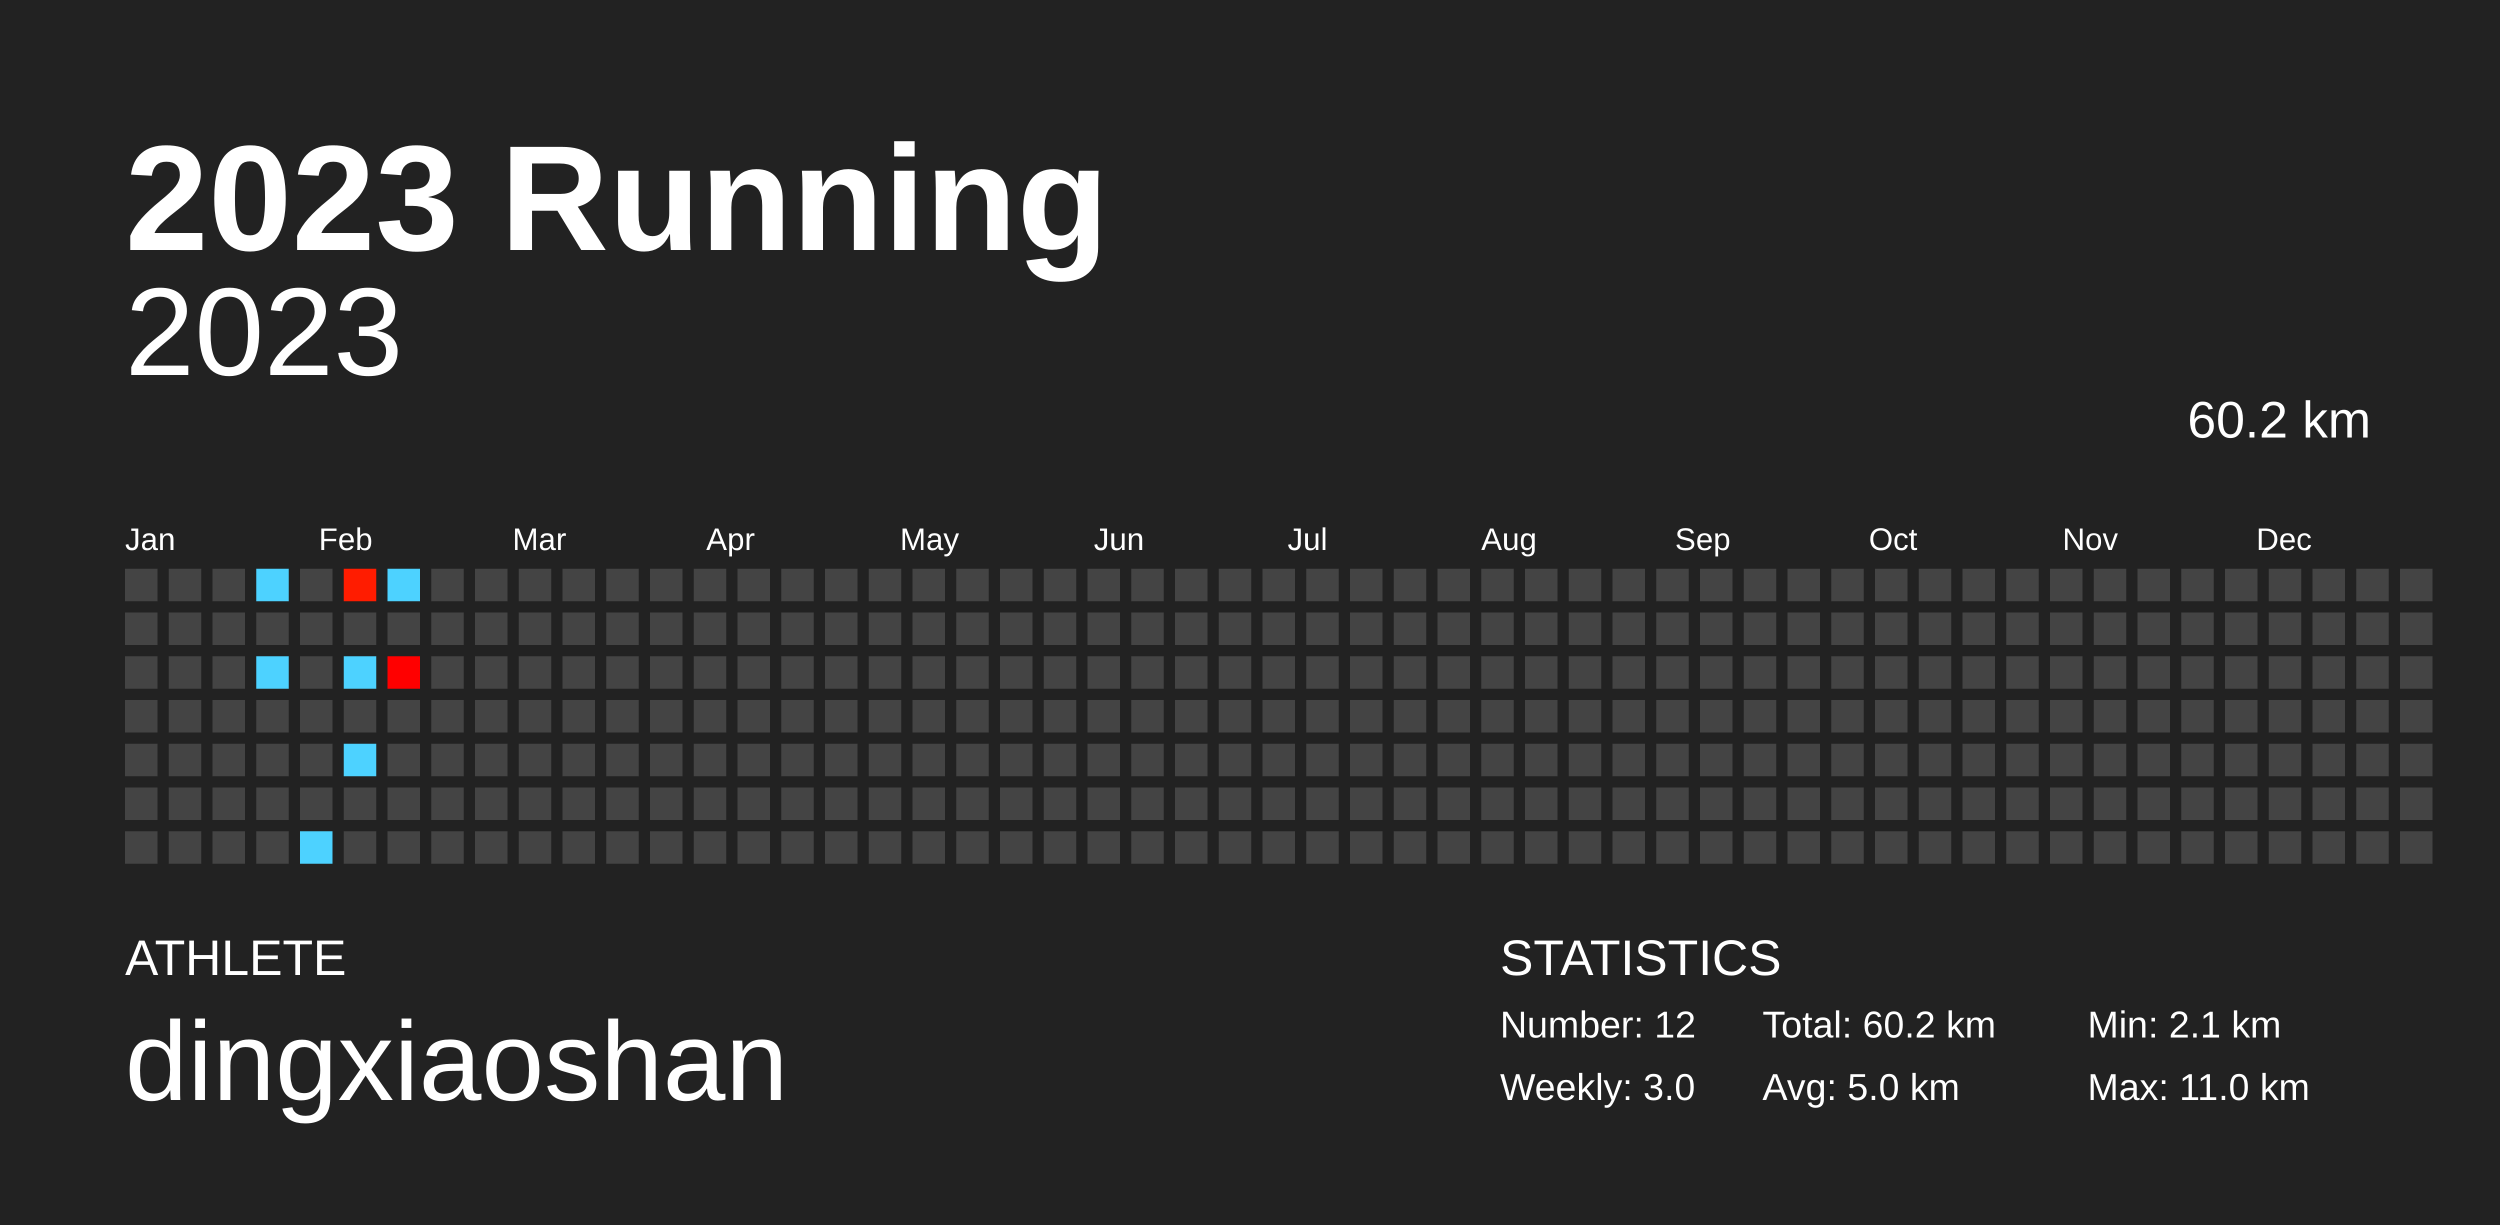
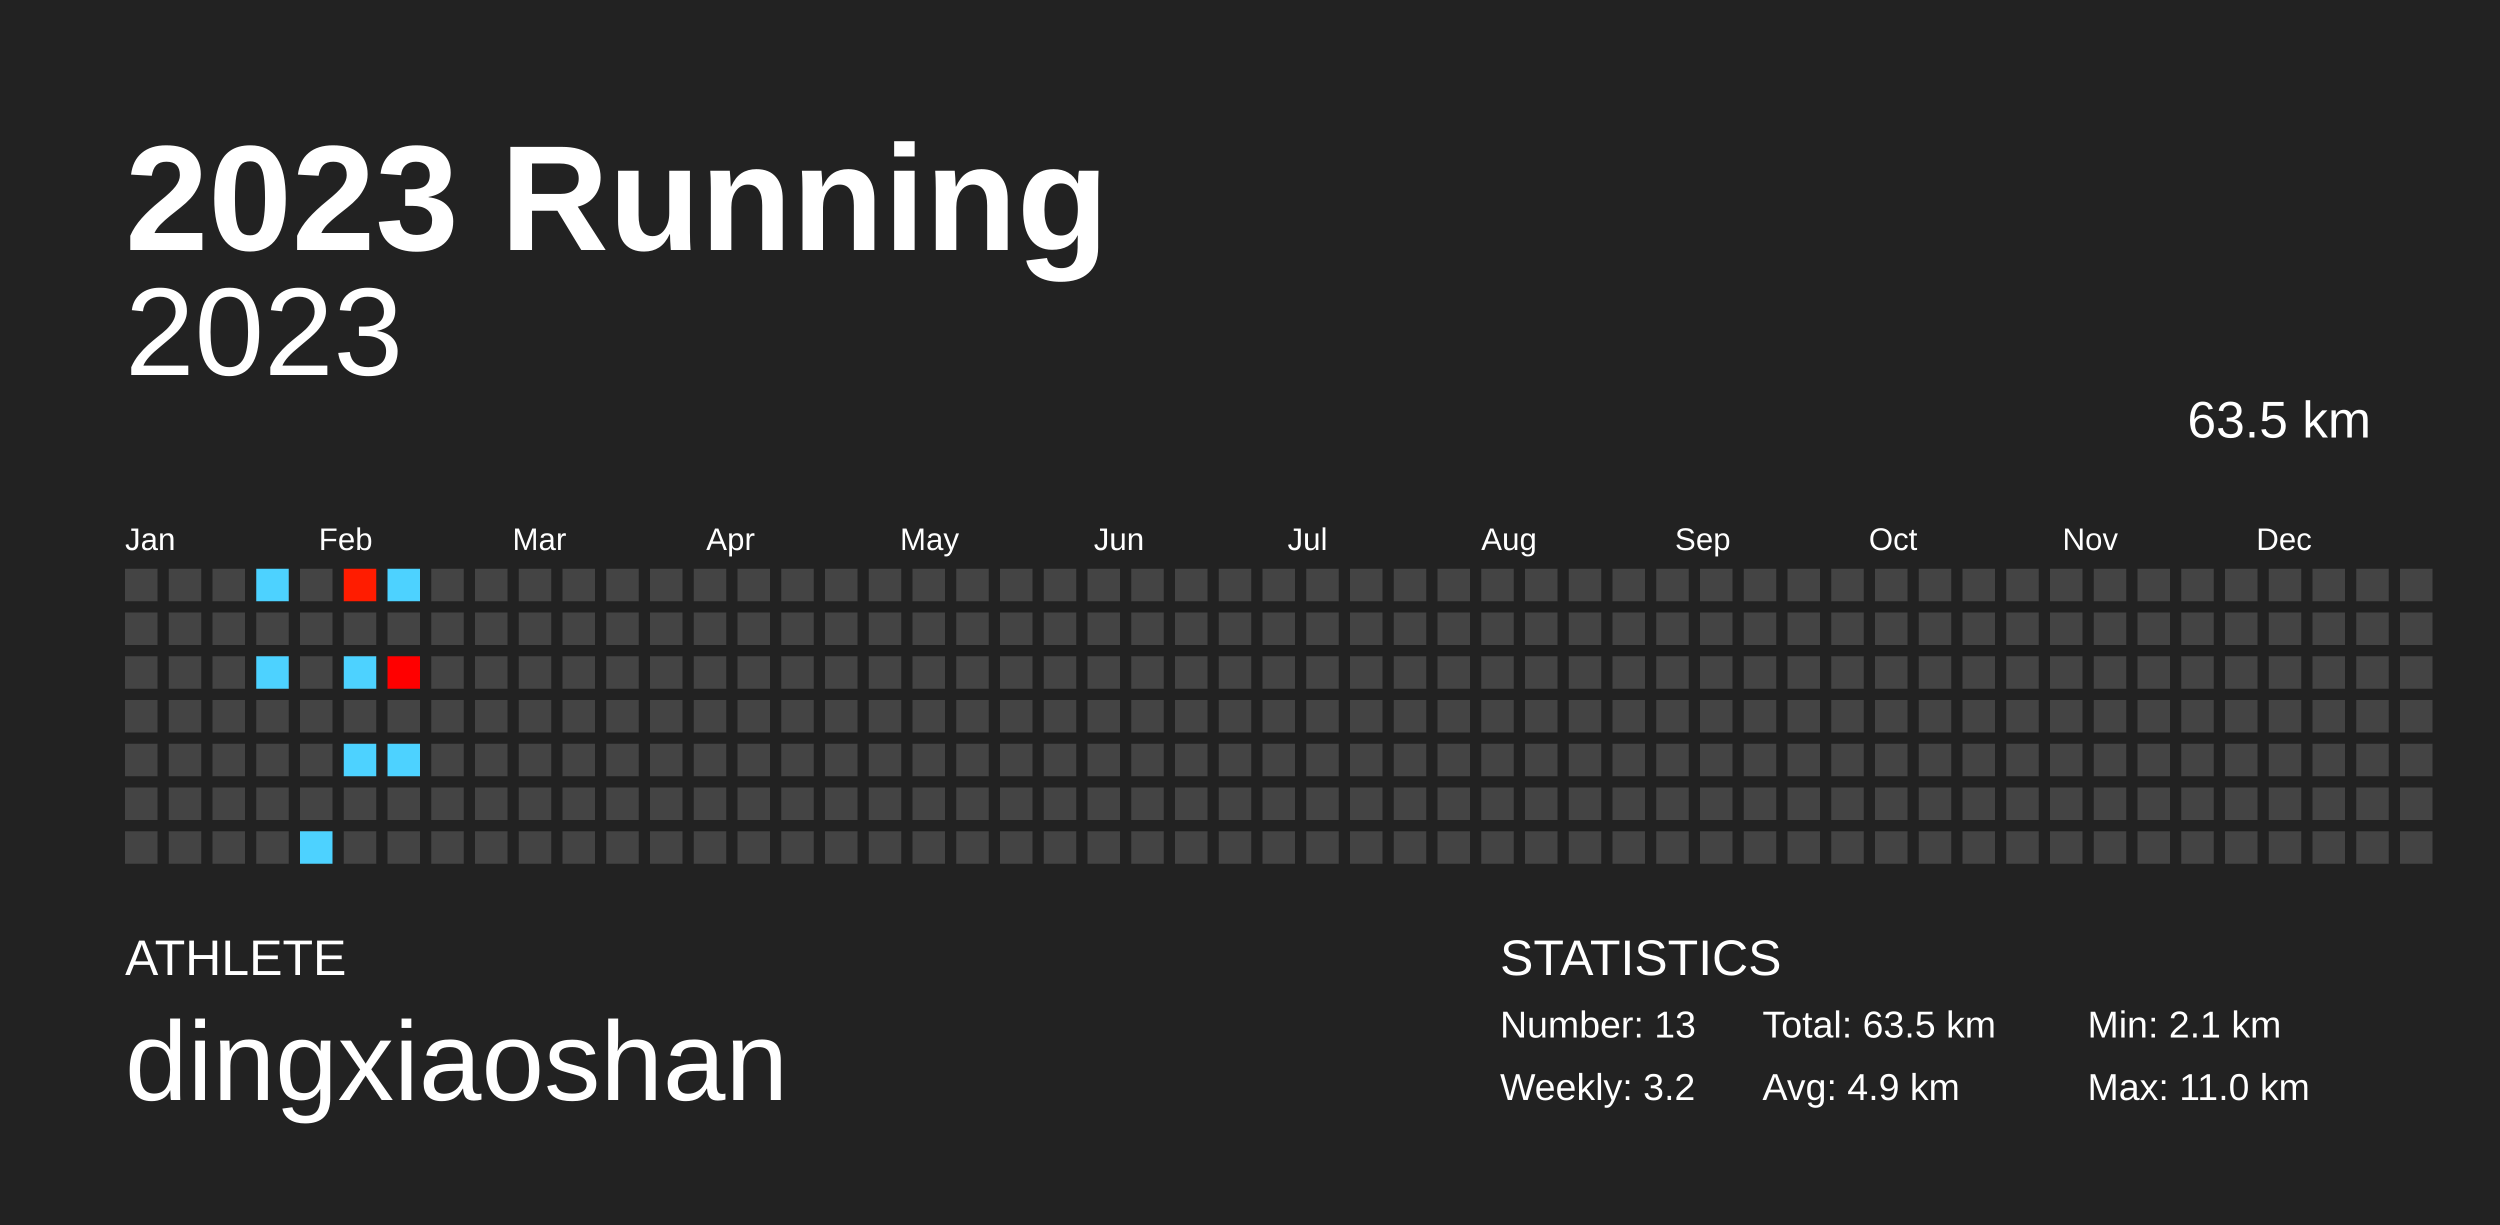
<svg xmlns="http://www.w3.org/2000/svg" baseProfile="full" height="98mm" version="1.1" viewBox="0,0,200,98" width="200mm">
  <defs />
  <rect fill="#222222" height="98" width="200" x="0" y="0" />
  <text fill="#FFFFFF" style="font-size:12px; font-family:Arial; font-weight:bold;" x="10" y="20">2023 Running</text>
  <text fill="#FFFFFF" style="font-size:4px; font-family:Arial" x="10" y="78">ATHLETE</text>
  <text fill="#FFFFFF" style="font-size:9px; font-family:Arial" x="10" y="88">dingxiaoshan</text>
  <text fill="#FFFFFF" style="font-size:4px; font-family:Arial" x="120" y="78">STATISTICS</text>
-   <text fill="#FFFFFF" style="font-size:3px; font-family:Arial" x="120" y="83">Number: 12</text>
-   <text fill="#FFFFFF" style="font-size:3px; font-family:Arial" x="120" y="88">Weekly: 3.0</text>
-   <text fill="#FFFFFF" style="font-size:3px; font-family:Arial" x="141" y="83">Total: 60.2 km</text>
-   <text fill="#FFFFFF" style="font-size:3px; font-family:Arial" x="141" y="88">Avg: 5.0 km</text>
+   <text fill="#FFFFFF" style="font-size:3px; font-family:Arial" x="120" y="83">Number: 13</text>
+   <text fill="#FFFFFF" style="font-size:3px; font-family:Arial" x="120" y="88">Weekly: 3.2</text>
+   <text fill="#FFFFFF" style="font-size:3px; font-family:Arial" x="141" y="83">Total: 63.5 km</text>
+   <text fill="#FFFFFF" style="font-size:3px; font-family:Arial" x="141" y="88">Avg: 4.9 km</text>
  <text fill="#FFFFFF" style="font-size:3px; font-family:Arial" x="167" y="83">Min: 2.1 km</text>
  <text fill="#FFFFFF" style="font-size:3px; font-family:Arial" x="167" y="88">Max: 11.0 km</text>
  <text alignment-baseline="hanging" fill="#FFFFFF" style="font-size:10.0px; font-family:Arial;" x="10" y="30">2023</text>
-   <text alignment-baseline="hanging" fill="#FFFFFF" style="font-size:4.125px; font-family:Arial;" x="175" y="35">60.2 km</text>
+   <text alignment-baseline="hanging" fill="#FFFFFF" style="font-size:4.125px; font-family:Arial;" x="175" y="35">63.5 km</text>
  <text fill="#FFFFFF" style="font-size:2.5px; font-family:Arial" x="10.0" y="44">Jan</text>
  <text fill="#FFFFFF" style="font-size:2.5px; font-family:Arial" x="25.5" y="44">Feb</text>
  <text fill="#FFFFFF" style="font-size:2.5px; font-family:Arial" x="41.0" y="44">Mar</text>
  <text fill="#FFFFFF" style="font-size:2.5px; font-family:Arial" x="56.5" y="44">Apr</text>
  <text fill="#FFFFFF" style="font-size:2.5px; font-family:Arial" x="72.0" y="44">May</text>
  <text fill="#FFFFFF" style="font-size:2.5px; font-family:Arial" x="87.5" y="44">Jun</text>
  <text fill="#FFFFFF" style="font-size:2.5px; font-family:Arial" x="103.0" y="44">Jul</text>
  <text fill="#FFFFFF" style="font-size:2.5px; font-family:Arial" x="118.5" y="44">Aug</text>
  <text fill="#FFFFFF" style="font-size:2.5px; font-family:Arial" x="134.0" y="44">Sep</text>
  <text fill="#FFFFFF" style="font-size:2.5px; font-family:Arial" x="149.5" y="44">Oct</text>
  <text fill="#FFFFFF" style="font-size:2.5px; font-family:Arial" x="165.0" y="44">Nov</text>
  <text fill="#FFFFFF" style="font-size:2.5px; font-family:Arial" x="180.5" y="44">Dec</text>
  <rect fill="#444444" height="2.6" width="2.6" x="10.0" y="45.5" />
  <rect fill="#444444" height="2.6" width="2.6" x="10.0" y="49.0" />
  <rect fill="#444444" height="2.6" width="2.6" x="10.0" y="52.5" />
  <rect fill="#444444" height="2.6" width="2.6" x="10.0" y="56.0" />
  <rect fill="#444444" height="2.6" width="2.6" x="10.0" y="59.5" />
  <rect fill="#444444" height="2.6" width="2.6" x="10.0" y="63.0" />
  <rect fill="#444444" height="2.6" width="2.6" x="10.0" y="66.5" />
  <rect fill="#444444" height="2.6" width="2.6" x="13.5" y="45.5" />
  <rect fill="#444444" height="2.6" width="2.6" x="13.5" y="49.0" />
  <rect fill="#444444" height="2.6" width="2.6" x="13.5" y="52.5" />
  <rect fill="#444444" height="2.6" width="2.6" x="13.5" y="56.0" />
  <rect fill="#444444" height="2.6" width="2.6" x="13.5" y="59.5" />
  <rect fill="#444444" height="2.6" width="2.6" x="13.5" y="63.0" />
  <rect fill="#444444" height="2.6" width="2.6" x="13.5" y="66.5" />
  <rect fill="#444444" height="2.6" width="2.6" x="17.0" y="45.5" />
  <rect fill="#444444" height="2.6" width="2.6" x="17.0" y="49.0" />
  <rect fill="#444444" height="2.6" width="2.6" x="17.0" y="52.5" />
  <rect fill="#444444" height="2.6" width="2.6" x="17.0" y="56.0" />
  <rect fill="#444444" height="2.6" width="2.6" x="17.0" y="59.5" />
  <rect fill="#444444" height="2.6" width="2.6" x="17.0" y="63.0" />
  <rect fill="#444444" height="2.6" width="2.6" x="17.0" y="66.5" />
  <rect fill="#4dd2ff" height="2.6" width="2.6" x="20.5" y="45.5" />
  <rect fill="#444444" height="2.6" width="2.6" x="20.5" y="49.0" />
  <rect fill="#4dd2ff" height="2.6" width="2.6" x="20.5" y="52.5" />
  <rect fill="#444444" height="2.6" width="2.6" x="20.5" y="56.0" />
  <rect fill="#444444" height="2.6" width="2.6" x="20.5" y="59.5" />
  <rect fill="#444444" height="2.6" width="2.6" x="20.5" y="63.0" />
  <rect fill="#444444" height="2.6" width="2.6" x="20.5" y="66.5" />
  <rect fill="#444444" height="2.6" width="2.6" x="24.0" y="45.5" />
  <rect fill="#444444" height="2.6" width="2.6" x="24.0" y="49.0" />
  <rect fill="#444444" height="2.6" width="2.6" x="24.0" y="52.5" />
  <rect fill="#444444" height="2.6" width="2.6" x="24.0" y="56.0" />
  <rect fill="#444444" height="2.6" width="2.6" x="24.0" y="59.5" />
  <rect fill="#444444" height="2.6" width="2.6" x="24.0" y="63.0" />
  <rect fill="#4dd2ff" height="2.6" width="2.6" x="24.0" y="66.5" />
  <rect fill="#ff1c00" height="2.6" width="2.6" x="27.5" y="45.5" />
  <rect fill="#444444" height="2.6" width="2.6" x="27.5" y="49.0" />
  <rect fill="#4dd2ff" height="2.6" width="2.6" x="27.5" y="52.5" />
  <rect fill="#444444" height="2.6" width="2.6" x="27.5" y="56.0" />
  <rect fill="#4dd2ff" height="2.6" width="2.6" x="27.5" y="59.5" />
  <rect fill="#444444" height="2.6" width="2.6" x="27.5" y="63.0" />
  <rect fill="#444444" height="2.6" width="2.6" x="27.5" y="66.5" />
  <rect fill="#4dd2ff" height="2.6" width="2.6" x="31.0" y="45.5" />
  <rect fill="#444444" height="2.6" width="2.6" x="31.0" y="49.0" />
  <rect fill="#ff0000" height="2.6" width="2.6" x="31.0" y="52.5" />
  <rect fill="#444444" height="2.6" width="2.6" x="31.0" y="56.0" />
-   <rect fill="#444444" height="2.6" width="2.6" x="31.0" y="59.5" />
+   <rect fill="#4dd2ff" height="2.6" width="2.6" x="31.0" y="59.5" />
  <rect fill="#444444" height="2.6" width="2.6" x="31.0" y="63.0" />
  <rect fill="#444444" height="2.6" width="2.6" x="31.0" y="66.5" />
  <rect fill="#444444" height="2.6" width="2.6" x="34.5" y="45.5" />
  <rect fill="#444444" height="2.6" width="2.6" x="34.5" y="49.0" />
  <rect fill="#444444" height="2.6" width="2.6" x="34.5" y="52.5" />
  <rect fill="#444444" height="2.6" width="2.6" x="34.5" y="56.0" />
  <rect fill="#444444" height="2.6" width="2.6" x="34.5" y="59.5" />
  <rect fill="#444444" height="2.6" width="2.6" x="34.5" y="63.0" />
  <rect fill="#444444" height="2.6" width="2.6" x="34.5" y="66.5" />
  <rect fill="#444444" height="2.6" width="2.6" x="38.0" y="45.5" />
  <rect fill="#444444" height="2.6" width="2.6" x="38.0" y="49.0" />
  <rect fill="#444444" height="2.6" width="2.6" x="38.0" y="52.5" />
  <rect fill="#444444" height="2.6" width="2.6" x="38.0" y="56.0" />
  <rect fill="#444444" height="2.6" width="2.6" x="38.0" y="59.5" />
  <rect fill="#444444" height="2.6" width="2.6" x="38.0" y="63.0" />
  <rect fill="#444444" height="2.6" width="2.6" x="38.0" y="66.5" />
  <rect fill="#444444" height="2.6" width="2.6" x="41.5" y="45.5" />
  <rect fill="#444444" height="2.6" width="2.6" x="41.5" y="49.0" />
  <rect fill="#444444" height="2.6" width="2.6" x="41.5" y="52.5" />
  <rect fill="#444444" height="2.6" width="2.6" x="41.5" y="56.0" />
  <rect fill="#444444" height="2.6" width="2.6" x="41.5" y="59.5" />
  <rect fill="#444444" height="2.6" width="2.6" x="41.5" y="63.0" />
  <rect fill="#444444" height="2.6" width="2.6" x="41.5" y="66.5" />
  <rect fill="#444444" height="2.6" width="2.6" x="45.0" y="45.5" />
  <rect fill="#444444" height="2.6" width="2.6" x="45.0" y="49.0" />
  <rect fill="#444444" height="2.6" width="2.6" x="45.0" y="52.5" />
  <rect fill="#444444" height="2.6" width="2.6" x="45.0" y="56.0" />
  <rect fill="#444444" height="2.6" width="2.6" x="45.0" y="59.5" />
  <rect fill="#444444" height="2.6" width="2.6" x="45.0" y="63.0" />
  <rect fill="#444444" height="2.6" width="2.6" x="45.0" y="66.5" />
  <rect fill="#444444" height="2.6" width="2.6" x="48.5" y="45.5" />
  <rect fill="#444444" height="2.6" width="2.6" x="48.5" y="49.0" />
  <rect fill="#444444" height="2.6" width="2.6" x="48.5" y="52.5" />
  <rect fill="#444444" height="2.6" width="2.6" x="48.5" y="56.0" />
  <rect fill="#444444" height="2.6" width="2.6" x="48.5" y="59.5" />
  <rect fill="#444444" height="2.6" width="2.6" x="48.5" y="63.0" />
  <rect fill="#444444" height="2.6" width="2.6" x="48.5" y="66.5" />
  <rect fill="#444444" height="2.6" width="2.6" x="52.0" y="45.5" />
  <rect fill="#444444" height="2.6" width="2.6" x="52.0" y="49.0" />
  <rect fill="#444444" height="2.6" width="2.6" x="52.0" y="52.5" />
  <rect fill="#444444" height="2.6" width="2.6" x="52.0" y="56.0" />
  <rect fill="#444444" height="2.6" width="2.6" x="52.0" y="59.5" />
  <rect fill="#444444" height="2.6" width="2.6" x="52.0" y="63.0" />
  <rect fill="#444444" height="2.6" width="2.6" x="52.0" y="66.5" />
  <rect fill="#444444" height="2.6" width="2.6" x="55.5" y="45.5" />
  <rect fill="#444444" height="2.6" width="2.6" x="55.5" y="49.0" />
  <rect fill="#444444" height="2.6" width="2.6" x="55.5" y="52.5" />
  <rect fill="#444444" height="2.6" width="2.6" x="55.5" y="56.0" />
  <rect fill="#444444" height="2.6" width="2.6" x="55.5" y="59.5" />
  <rect fill="#444444" height="2.6" width="2.6" x="55.5" y="63.0" />
  <rect fill="#444444" height="2.6" width="2.6" x="55.5" y="66.5" />
  <rect fill="#444444" height="2.6" width="2.6" x="59.0" y="45.5" />
  <rect fill="#444444" height="2.6" width="2.6" x="59.0" y="49.0" />
  <rect fill="#444444" height="2.6" width="2.6" x="59.0" y="52.5" />
  <rect fill="#444444" height="2.6" width="2.6" x="59.0" y="56.0" />
  <rect fill="#444444" height="2.6" width="2.6" x="59.0" y="59.5" />
  <rect fill="#444444" height="2.6" width="2.6" x="59.0" y="63.0" />
  <rect fill="#444444" height="2.6" width="2.6" x="59.0" y="66.5" />
  <rect fill="#444444" height="2.6" width="2.6" x="62.5" y="45.5" />
  <rect fill="#444444" height="2.6" width="2.6" x="62.5" y="49.0" />
  <rect fill="#444444" height="2.6" width="2.6" x="62.5" y="52.5" />
  <rect fill="#444444" height="2.6" width="2.6" x="62.5" y="56.0" />
  <rect fill="#444444" height="2.6" width="2.6" x="62.5" y="59.5" />
  <rect fill="#444444" height="2.6" width="2.6" x="62.5" y="63.0" />
  <rect fill="#444444" height="2.6" width="2.6" x="62.5" y="66.5" />
  <rect fill="#444444" height="2.6" width="2.6" x="66.0" y="45.5" />
  <rect fill="#444444" height="2.6" width="2.6" x="66.0" y="49.0" />
  <rect fill="#444444" height="2.6" width="2.6" x="66.0" y="52.5" />
  <rect fill="#444444" height="2.6" width="2.6" x="66.0" y="56.0" />
  <rect fill="#444444" height="2.6" width="2.6" x="66.0" y="59.5" />
  <rect fill="#444444" height="2.6" width="2.6" x="66.0" y="63.0" />
  <rect fill="#444444" height="2.6" width="2.6" x="66.0" y="66.5" />
  <rect fill="#444444" height="2.6" width="2.6" x="69.5" y="45.5" />
  <rect fill="#444444" height="2.6" width="2.6" x="69.5" y="49.0" />
  <rect fill="#444444" height="2.6" width="2.6" x="69.5" y="52.5" />
  <rect fill="#444444" height="2.6" width="2.6" x="69.5" y="56.0" />
  <rect fill="#444444" height="2.6" width="2.6" x="69.5" y="59.5" />
  <rect fill="#444444" height="2.6" width="2.6" x="69.5" y="63.0" />
  <rect fill="#444444" height="2.6" width="2.6" x="69.5" y="66.5" />
  <rect fill="#444444" height="2.6" width="2.6" x="73.0" y="45.5" />
  <rect fill="#444444" height="2.6" width="2.6" x="73.0" y="49.0" />
  <rect fill="#444444" height="2.6" width="2.6" x="73.0" y="52.5" />
  <rect fill="#444444" height="2.6" width="2.6" x="73.0" y="56.0" />
  <rect fill="#444444" height="2.6" width="2.6" x="73.0" y="59.5" />
  <rect fill="#444444" height="2.6" width="2.6" x="73.0" y="63.0" />
  <rect fill="#444444" height="2.6" width="2.6" x="73.0" y="66.5" />
  <rect fill="#444444" height="2.6" width="2.6" x="76.5" y="45.5" />
  <rect fill="#444444" height="2.6" width="2.6" x="76.5" y="49.0" />
  <rect fill="#444444" height="2.6" width="2.6" x="76.5" y="52.5" />
  <rect fill="#444444" height="2.6" width="2.6" x="76.5" y="56.0" />
  <rect fill="#444444" height="2.6" width="2.6" x="76.5" y="59.5" />
  <rect fill="#444444" height="2.6" width="2.6" x="76.5" y="63.0" />
  <rect fill="#444444" height="2.6" width="2.6" x="76.5" y="66.5" />
  <rect fill="#444444" height="2.6" width="2.6" x="80.0" y="45.5" />
  <rect fill="#444444" height="2.6" width="2.6" x="80.0" y="49.0" />
  <rect fill="#444444" height="2.6" width="2.6" x="80.0" y="52.5" />
  <rect fill="#444444" height="2.6" width="2.6" x="80.0" y="56.0" />
  <rect fill="#444444" height="2.6" width="2.6" x="80.0" y="59.5" />
  <rect fill="#444444" height="2.6" width="2.6" x="80.0" y="63.0" />
  <rect fill="#444444" height="2.6" width="2.6" x="80.0" y="66.5" />
  <rect fill="#444444" height="2.6" width="2.6" x="83.5" y="45.5" />
  <rect fill="#444444" height="2.6" width="2.6" x="83.5" y="49.0" />
  <rect fill="#444444" height="2.6" width="2.6" x="83.5" y="52.5" />
  <rect fill="#444444" height="2.6" width="2.6" x="83.5" y="56.0" />
  <rect fill="#444444" height="2.6" width="2.6" x="83.5" y="59.5" />
  <rect fill="#444444" height="2.6" width="2.6" x="83.5" y="63.0" />
  <rect fill="#444444" height="2.6" width="2.6" x="83.5" y="66.5" />
  <rect fill="#444444" height="2.6" width="2.6" x="87.0" y="45.5" />
  <rect fill="#444444" height="2.6" width="2.6" x="87.0" y="49.0" />
  <rect fill="#444444" height="2.6" width="2.6" x="87.0" y="52.5" />
  <rect fill="#444444" height="2.6" width="2.6" x="87.0" y="56.0" />
  <rect fill="#444444" height="2.6" width="2.6" x="87.0" y="59.5" />
  <rect fill="#444444" height="2.6" width="2.6" x="87.0" y="63.0" />
  <rect fill="#444444" height="2.6" width="2.6" x="87.0" y="66.5" />
  <rect fill="#444444" height="2.6" width="2.6" x="90.5" y="45.5" />
  <rect fill="#444444" height="2.6" width="2.6" x="90.5" y="49.0" />
  <rect fill="#444444" height="2.6" width="2.6" x="90.5" y="52.5" />
  <rect fill="#444444" height="2.6" width="2.6" x="90.5" y="56.0" />
  <rect fill="#444444" height="2.6" width="2.6" x="90.5" y="59.5" />
  <rect fill="#444444" height="2.6" width="2.6" x="90.5" y="63.0" />
  <rect fill="#444444" height="2.6" width="2.6" x="90.5" y="66.5" />
  <rect fill="#444444" height="2.6" width="2.6" x="94.0" y="45.5" />
  <rect fill="#444444" height="2.6" width="2.6" x="94.0" y="49.0" />
  <rect fill="#444444" height="2.6" width="2.6" x="94.0" y="52.5" />
  <rect fill="#444444" height="2.6" width="2.6" x="94.0" y="56.0" />
  <rect fill="#444444" height="2.6" width="2.6" x="94.0" y="59.5" />
  <rect fill="#444444" height="2.6" width="2.6" x="94.0" y="63.0" />
  <rect fill="#444444" height="2.6" width="2.6" x="94.0" y="66.5" />
  <rect fill="#444444" height="2.6" width="2.6" x="97.5" y="45.5" />
  <rect fill="#444444" height="2.6" width="2.6" x="97.5" y="49.0" />
  <rect fill="#444444" height="2.6" width="2.6" x="97.5" y="52.5" />
  <rect fill="#444444" height="2.6" width="2.6" x="97.5" y="56.0" />
  <rect fill="#444444" height="2.6" width="2.6" x="97.5" y="59.5" />
  <rect fill="#444444" height="2.6" width="2.6" x="97.5" y="63.0" />
  <rect fill="#444444" height="2.6" width="2.6" x="97.5" y="66.5" />
  <rect fill="#444444" height="2.6" width="2.6" x="101.0" y="45.5" />
  <rect fill="#444444" height="2.6" width="2.6" x="101.0" y="49.0" />
  <rect fill="#444444" height="2.6" width="2.6" x="101.0" y="52.5" />
  <rect fill="#444444" height="2.6" width="2.6" x="101.0" y="56.0" />
  <rect fill="#444444" height="2.6" width="2.6" x="101.0" y="59.5" />
  <rect fill="#444444" height="2.6" width="2.6" x="101.0" y="63.0" />
  <rect fill="#444444" height="2.6" width="2.6" x="101.0" y="66.5" />
  <rect fill="#444444" height="2.6" width="2.6" x="104.5" y="45.5" />
  <rect fill="#444444" height="2.6" width="2.6" x="104.5" y="49.0" />
  <rect fill="#444444" height="2.6" width="2.6" x="104.5" y="52.5" />
  <rect fill="#444444" height="2.6" width="2.6" x="104.5" y="56.0" />
  <rect fill="#444444" height="2.6" width="2.6" x="104.5" y="59.5" />
  <rect fill="#444444" height="2.6" width="2.6" x="104.5" y="63.0" />
  <rect fill="#444444" height="2.6" width="2.6" x="104.5" y="66.5" />
  <rect fill="#444444" height="2.6" width="2.6" x="108.0" y="45.5" />
  <rect fill="#444444" height="2.6" width="2.6" x="108.0" y="49.0" />
  <rect fill="#444444" height="2.6" width="2.6" x="108.0" y="52.5" />
  <rect fill="#444444" height="2.6" width="2.6" x="108.0" y="56.0" />
  <rect fill="#444444" height="2.6" width="2.6" x="108.0" y="59.5" />
  <rect fill="#444444" height="2.6" width="2.6" x="108.0" y="63.0" />
  <rect fill="#444444" height="2.6" width="2.6" x="108.0" y="66.5" />
  <rect fill="#444444" height="2.6" width="2.6" x="111.5" y="45.5" />
  <rect fill="#444444" height="2.6" width="2.6" x="111.5" y="49.0" />
  <rect fill="#444444" height="2.6" width="2.6" x="111.5" y="52.5" />
  <rect fill="#444444" height="2.6" width="2.6" x="111.5" y="56.0" />
  <rect fill="#444444" height="2.6" width="2.6" x="111.5" y="59.5" />
  <rect fill="#444444" height="2.6" width="2.6" x="111.5" y="63.0" />
  <rect fill="#444444" height="2.6" width="2.6" x="111.5" y="66.5" />
  <rect fill="#444444" height="2.6" width="2.6" x="115.0" y="45.5" />
  <rect fill="#444444" height="2.6" width="2.6" x="115.0" y="49.0" />
  <rect fill="#444444" height="2.6" width="2.6" x="115.0" y="52.5" />
  <rect fill="#444444" height="2.6" width="2.6" x="115.0" y="56.0" />
  <rect fill="#444444" height="2.6" width="2.6" x="115.0" y="59.5" />
  <rect fill="#444444" height="2.6" width="2.6" x="115.0" y="63.0" />
  <rect fill="#444444" height="2.6" width="2.6" x="115.0" y="66.5" />
  <rect fill="#444444" height="2.6" width="2.6" x="118.5" y="45.5" />
  <rect fill="#444444" height="2.6" width="2.6" x="118.5" y="49.0" />
  <rect fill="#444444" height="2.6" width="2.6" x="118.5" y="52.5" />
  <rect fill="#444444" height="2.6" width="2.6" x="118.5" y="56.0" />
  <rect fill="#444444" height="2.6" width="2.6" x="118.5" y="59.5" />
  <rect fill="#444444" height="2.6" width="2.6" x="118.5" y="63.0" />
  <rect fill="#444444" height="2.6" width="2.6" x="118.5" y="66.5" />
  <rect fill="#444444" height="2.6" width="2.6" x="122.0" y="45.5" />
  <rect fill="#444444" height="2.6" width="2.6" x="122.0" y="49.0" />
  <rect fill="#444444" height="2.6" width="2.6" x="122.0" y="52.5" />
  <rect fill="#444444" height="2.6" width="2.6" x="122.0" y="56.0" />
  <rect fill="#444444" height="2.6" width="2.6" x="122.0" y="59.5" />
  <rect fill="#444444" height="2.6" width="2.6" x="122.0" y="63.0" />
  <rect fill="#444444" height="2.6" width="2.6" x="122.0" y="66.5" />
  <rect fill="#444444" height="2.6" width="2.6" x="125.5" y="45.5" />
  <rect fill="#444444" height="2.6" width="2.6" x="125.5" y="49.0" />
  <rect fill="#444444" height="2.6" width="2.6" x="125.5" y="52.5" />
  <rect fill="#444444" height="2.6" width="2.6" x="125.5" y="56.0" />
  <rect fill="#444444" height="2.6" width="2.6" x="125.5" y="59.5" />
  <rect fill="#444444" height="2.6" width="2.6" x="125.5" y="63.0" />
  <rect fill="#444444" height="2.6" width="2.6" x="125.5" y="66.5" />
  <rect fill="#444444" height="2.6" width="2.6" x="129.0" y="45.5" />
  <rect fill="#444444" height="2.6" width="2.6" x="129.0" y="49.0" />
  <rect fill="#444444" height="2.6" width="2.6" x="129.0" y="52.5" />
  <rect fill="#444444" height="2.6" width="2.6" x="129.0" y="56.0" />
  <rect fill="#444444" height="2.6" width="2.6" x="129.0" y="59.5" />
  <rect fill="#444444" height="2.6" width="2.6" x="129.0" y="63.0" />
  <rect fill="#444444" height="2.6" width="2.6" x="129.0" y="66.5" />
  <rect fill="#444444" height="2.6" width="2.6" x="132.5" y="45.5" />
  <rect fill="#444444" height="2.6" width="2.6" x="132.5" y="49.0" />
  <rect fill="#444444" height="2.6" width="2.6" x="132.5" y="52.5" />
  <rect fill="#444444" height="2.6" width="2.6" x="132.5" y="56.0" />
  <rect fill="#444444" height="2.6" width="2.6" x="132.5" y="59.5" />
  <rect fill="#444444" height="2.6" width="2.6" x="132.5" y="63.0" />
  <rect fill="#444444" height="2.6" width="2.6" x="132.5" y="66.5" />
  <rect fill="#444444" height="2.6" width="2.6" x="136.0" y="45.5" />
  <rect fill="#444444" height="2.6" width="2.6" x="136.0" y="49.0" />
  <rect fill="#444444" height="2.6" width="2.6" x="136.0" y="52.5" />
  <rect fill="#444444" height="2.6" width="2.6" x="136.0" y="56.0" />
  <rect fill="#444444" height="2.6" width="2.6" x="136.0" y="59.5" />
  <rect fill="#444444" height="2.6" width="2.6" x="136.0" y="63.0" />
  <rect fill="#444444" height="2.6" width="2.6" x="136.0" y="66.5" />
  <rect fill="#444444" height="2.6" width="2.6" x="139.5" y="45.5" />
  <rect fill="#444444" height="2.6" width="2.6" x="139.5" y="49.0" />
  <rect fill="#444444" height="2.6" width="2.6" x="139.5" y="52.5" />
  <rect fill="#444444" height="2.6" width="2.6" x="139.5" y="56.0" />
  <rect fill="#444444" height="2.6" width="2.6" x="139.5" y="59.5" />
  <rect fill="#444444" height="2.6" width="2.6" x="139.5" y="63.0" />
  <rect fill="#444444" height="2.6" width="2.6" x="139.5" y="66.5" />
  <rect fill="#444444" height="2.6" width="2.6" x="143.0" y="45.5" />
  <rect fill="#444444" height="2.6" width="2.6" x="143.0" y="49.0" />
  <rect fill="#444444" height="2.6" width="2.6" x="143.0" y="52.5" />
  <rect fill="#444444" height="2.6" width="2.6" x="143.0" y="56.0" />
  <rect fill="#444444" height="2.6" width="2.6" x="143.0" y="59.5" />
  <rect fill="#444444" height="2.6" width="2.6" x="143.0" y="63.0" />
  <rect fill="#444444" height="2.6" width="2.6" x="143.0" y="66.5" />
  <rect fill="#444444" height="2.6" width="2.6" x="146.5" y="45.5" />
  <rect fill="#444444" height="2.6" width="2.6" x="146.5" y="49.0" />
  <rect fill="#444444" height="2.6" width="2.6" x="146.5" y="52.5" />
  <rect fill="#444444" height="2.6" width="2.6" x="146.5" y="56.0" />
  <rect fill="#444444" height="2.6" width="2.6" x="146.5" y="59.5" />
  <rect fill="#444444" height="2.6" width="2.6" x="146.5" y="63.0" />
  <rect fill="#444444" height="2.6" width="2.6" x="146.5" y="66.5" />
  <rect fill="#444444" height="2.6" width="2.6" x="150.0" y="45.5" />
  <rect fill="#444444" height="2.6" width="2.6" x="150.0" y="49.0" />
  <rect fill="#444444" height="2.6" width="2.6" x="150.0" y="52.5" />
  <rect fill="#444444" height="2.6" width="2.6" x="150.0" y="56.0" />
  <rect fill="#444444" height="2.6" width="2.6" x="150.0" y="59.5" />
  <rect fill="#444444" height="2.6" width="2.6" x="150.0" y="63.0" />
  <rect fill="#444444" height="2.6" width="2.6" x="150.0" y="66.5" />
  <rect fill="#444444" height="2.6" width="2.6" x="153.5" y="45.5" />
  <rect fill="#444444" height="2.6" width="2.6" x="153.5" y="49.0" />
  <rect fill="#444444" height="2.6" width="2.6" x="153.5" y="52.5" />
  <rect fill="#444444" height="2.6" width="2.6" x="153.5" y="56.0" />
  <rect fill="#444444" height="2.6" width="2.6" x="153.5" y="59.5" />
  <rect fill="#444444" height="2.6" width="2.6" x="153.5" y="63.0" />
  <rect fill="#444444" height="2.6" width="2.6" x="153.5" y="66.5" />
  <rect fill="#444444" height="2.6" width="2.6" x="157.0" y="45.5" />
  <rect fill="#444444" height="2.6" width="2.6" x="157.0" y="49.0" />
  <rect fill="#444444" height="2.6" width="2.6" x="157.0" y="52.5" />
  <rect fill="#444444" height="2.6" width="2.6" x="157.0" y="56.0" />
  <rect fill="#444444" height="2.6" width="2.6" x="157.0" y="59.5" />
  <rect fill="#444444" height="2.6" width="2.6" x="157.0" y="63.0" />
  <rect fill="#444444" height="2.6" width="2.6" x="157.0" y="66.5" />
  <rect fill="#444444" height="2.6" width="2.6" x="160.5" y="45.5" />
  <rect fill="#444444" height="2.6" width="2.6" x="160.5" y="49.0" />
  <rect fill="#444444" height="2.6" width="2.6" x="160.5" y="52.5" />
  <rect fill="#444444" height="2.6" width="2.6" x="160.5" y="56.0" />
  <rect fill="#444444" height="2.6" width="2.6" x="160.5" y="59.5" />
  <rect fill="#444444" height="2.6" width="2.6" x="160.5" y="63.0" />
  <rect fill="#444444" height="2.6" width="2.6" x="160.5" y="66.5" />
  <rect fill="#444444" height="2.6" width="2.6" x="164.0" y="45.5" />
  <rect fill="#444444" height="2.6" width="2.6" x="164.0" y="49.0" />
  <rect fill="#444444" height="2.6" width="2.6" x="164.0" y="52.5" />
  <rect fill="#444444" height="2.6" width="2.6" x="164.0" y="56.0" />
  <rect fill="#444444" height="2.6" width="2.6" x="164.0" y="59.5" />
  <rect fill="#444444" height="2.6" width="2.6" x="164.0" y="63.0" />
  <rect fill="#444444" height="2.6" width="2.6" x="164.0" y="66.5" />
  <rect fill="#444444" height="2.6" width="2.6" x="167.5" y="45.5" />
  <rect fill="#444444" height="2.6" width="2.6" x="167.5" y="49.0" />
  <rect fill="#444444" height="2.6" width="2.6" x="167.5" y="52.5" />
  <rect fill="#444444" height="2.6" width="2.6" x="167.5" y="56.0" />
  <rect fill="#444444" height="2.6" width="2.6" x="167.5" y="59.5" />
  <rect fill="#444444" height="2.6" width="2.6" x="167.5" y="63.0" />
  <rect fill="#444444" height="2.6" width="2.6" x="167.5" y="66.5" />
  <rect fill="#444444" height="2.6" width="2.6" x="171.0" y="45.5" />
  <rect fill="#444444" height="2.6" width="2.6" x="171.0" y="49.0" />
  <rect fill="#444444" height="2.6" width="2.6" x="171.0" y="52.5" />
  <rect fill="#444444" height="2.6" width="2.6" x="171.0" y="56.0" />
  <rect fill="#444444" height="2.6" width="2.6" x="171.0" y="59.5" />
  <rect fill="#444444" height="2.6" width="2.6" x="171.0" y="63.0" />
  <rect fill="#444444" height="2.6" width="2.6" x="171.0" y="66.5" />
  <rect fill="#444444" height="2.6" width="2.6" x="174.5" y="45.5" />
  <rect fill="#444444" height="2.6" width="2.6" x="174.5" y="49.0" />
  <rect fill="#444444" height="2.6" width="2.6" x="174.5" y="52.5" />
  <rect fill="#444444" height="2.6" width="2.6" x="174.5" y="56.0" />
  <rect fill="#444444" height="2.6" width="2.6" x="174.5" y="59.5" />
  <rect fill="#444444" height="2.6" width="2.6" x="174.5" y="63.0" />
  <rect fill="#444444" height="2.6" width="2.6" x="174.5" y="66.5" />
  <rect fill="#444444" height="2.6" width="2.6" x="178.0" y="45.5" />
  <rect fill="#444444" height="2.6" width="2.6" x="178.0" y="49.0" />
  <rect fill="#444444" height="2.6" width="2.6" x="178.0" y="52.5" />
  <rect fill="#444444" height="2.6" width="2.6" x="178.0" y="56.0" />
  <rect fill="#444444" height="2.6" width="2.6" x="178.0" y="59.5" />
  <rect fill="#444444" height="2.6" width="2.6" x="178.0" y="63.0" />
  <rect fill="#444444" height="2.6" width="2.6" x="178.0" y="66.5" />
  <rect fill="#444444" height="2.6" width="2.6" x="181.5" y="45.5" />
  <rect fill="#444444" height="2.6" width="2.6" x="181.5" y="49.0" />
  <rect fill="#444444" height="2.6" width="2.6" x="181.5" y="52.5" />
  <rect fill="#444444" height="2.6" width="2.6" x="181.5" y="56.0" />
  <rect fill="#444444" height="2.6" width="2.6" x="181.5" y="59.5" />
  <rect fill="#444444" height="2.6" width="2.6" x="181.5" y="63.0" />
  <rect fill="#444444" height="2.6" width="2.6" x="181.5" y="66.5" />
  <rect fill="#444444" height="2.6" width="2.6" x="185.0" y="45.5" />
  <rect fill="#444444" height="2.6" width="2.6" x="185.0" y="49.0" />
  <rect fill="#444444" height="2.6" width="2.6" x="185.0" y="52.5" />
  <rect fill="#444444" height="2.6" width="2.6" x="185.0" y="56.0" />
  <rect fill="#444444" height="2.6" width="2.6" x="185.0" y="59.5" />
  <rect fill="#444444" height="2.6" width="2.6" x="185.0" y="63.0" />
  <rect fill="#444444" height="2.6" width="2.6" x="185.0" y="66.5" />
  <rect fill="#444444" height="2.6" width="2.6" x="188.5" y="45.5" />
  <rect fill="#444444" height="2.6" width="2.6" x="188.5" y="49.0" />
  <rect fill="#444444" height="2.6" width="2.6" x="188.5" y="52.5" />
  <rect fill="#444444" height="2.6" width="2.6" x="188.5" y="56.0" />
  <rect fill="#444444" height="2.6" width="2.6" x="188.5" y="59.5" />
  <rect fill="#444444" height="2.6" width="2.6" x="188.5" y="63.0" />
  <rect fill="#444444" height="2.6" width="2.6" x="188.5" y="66.5" />
  <rect fill="#444444" height="2.6" width="2.6" x="192.0" y="45.5" />
  <rect fill="#444444" height="2.6" width="2.6" x="192.0" y="49.0" />
  <rect fill="#444444" height="2.6" width="2.6" x="192.0" y="52.5" />
  <rect fill="#444444" height="2.6" width="2.6" x="192.0" y="56.0" />
  <rect fill="#444444" height="2.6" width="2.6" x="192.0" y="59.5" />
  <rect fill="#444444" height="2.6" width="2.6" x="192.0" y="63.0" />
  <rect fill="#444444" height="2.6" width="2.6" x="192.0" y="66.5" />
</svg>
